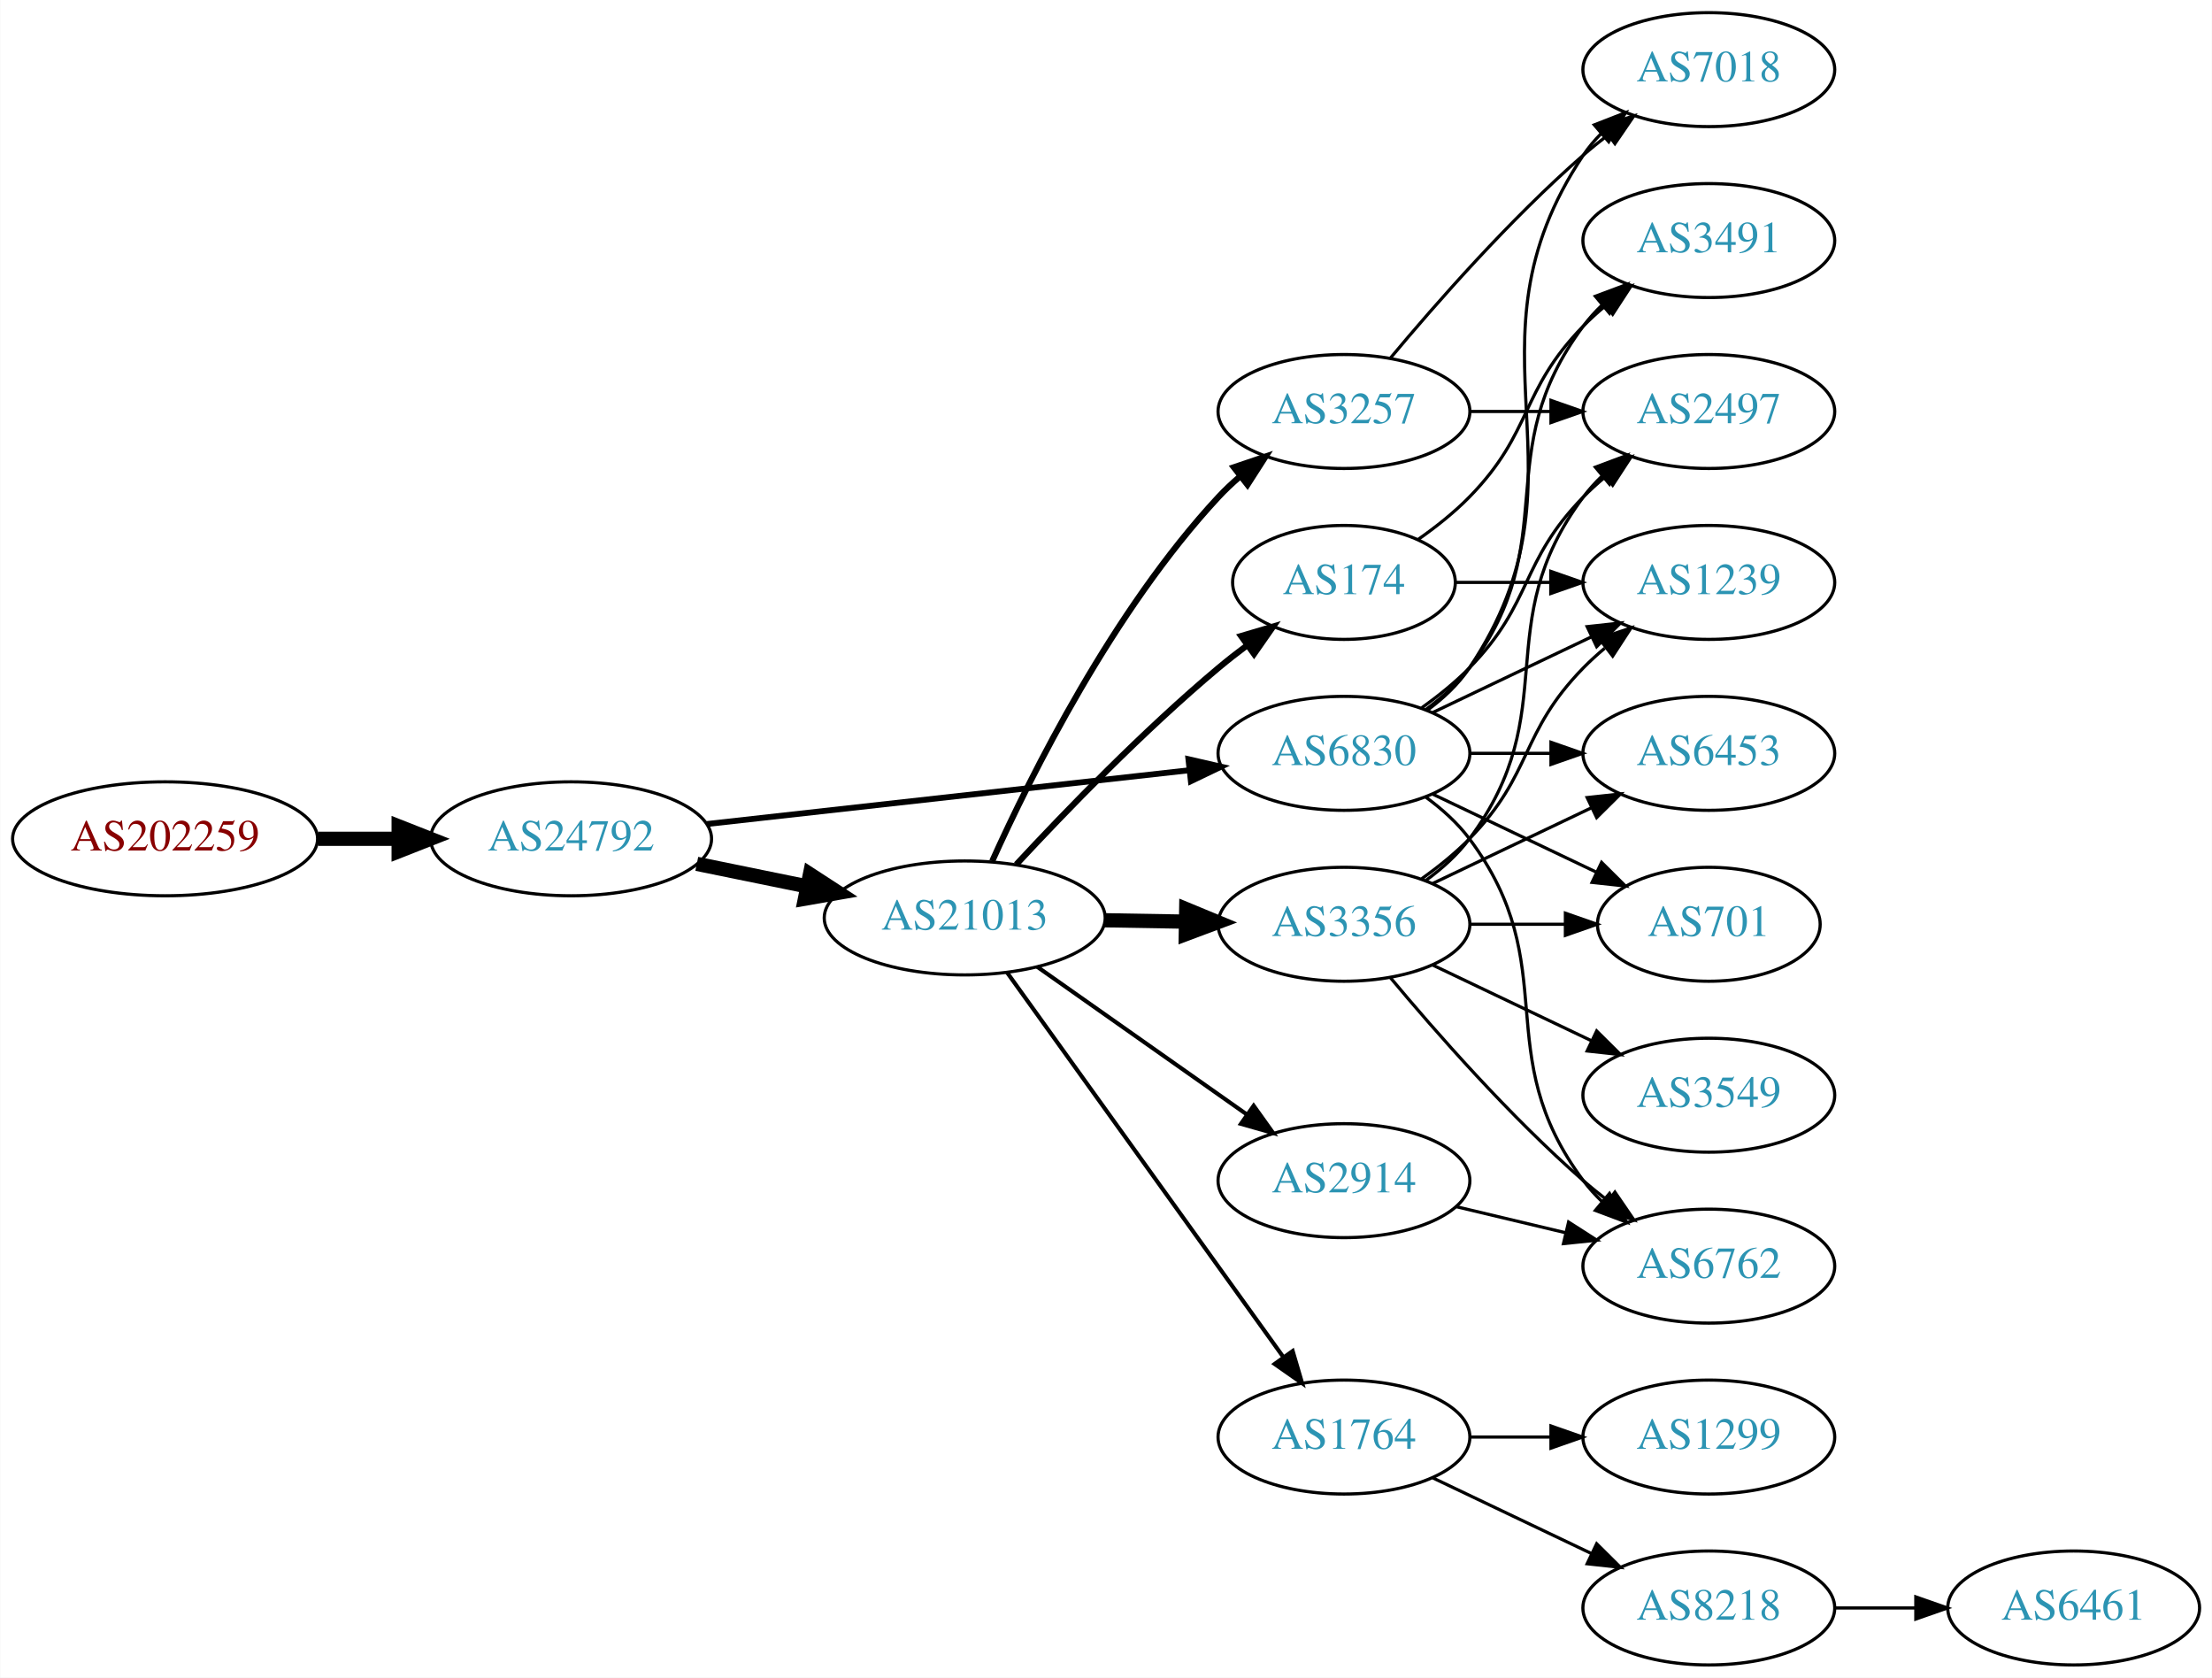
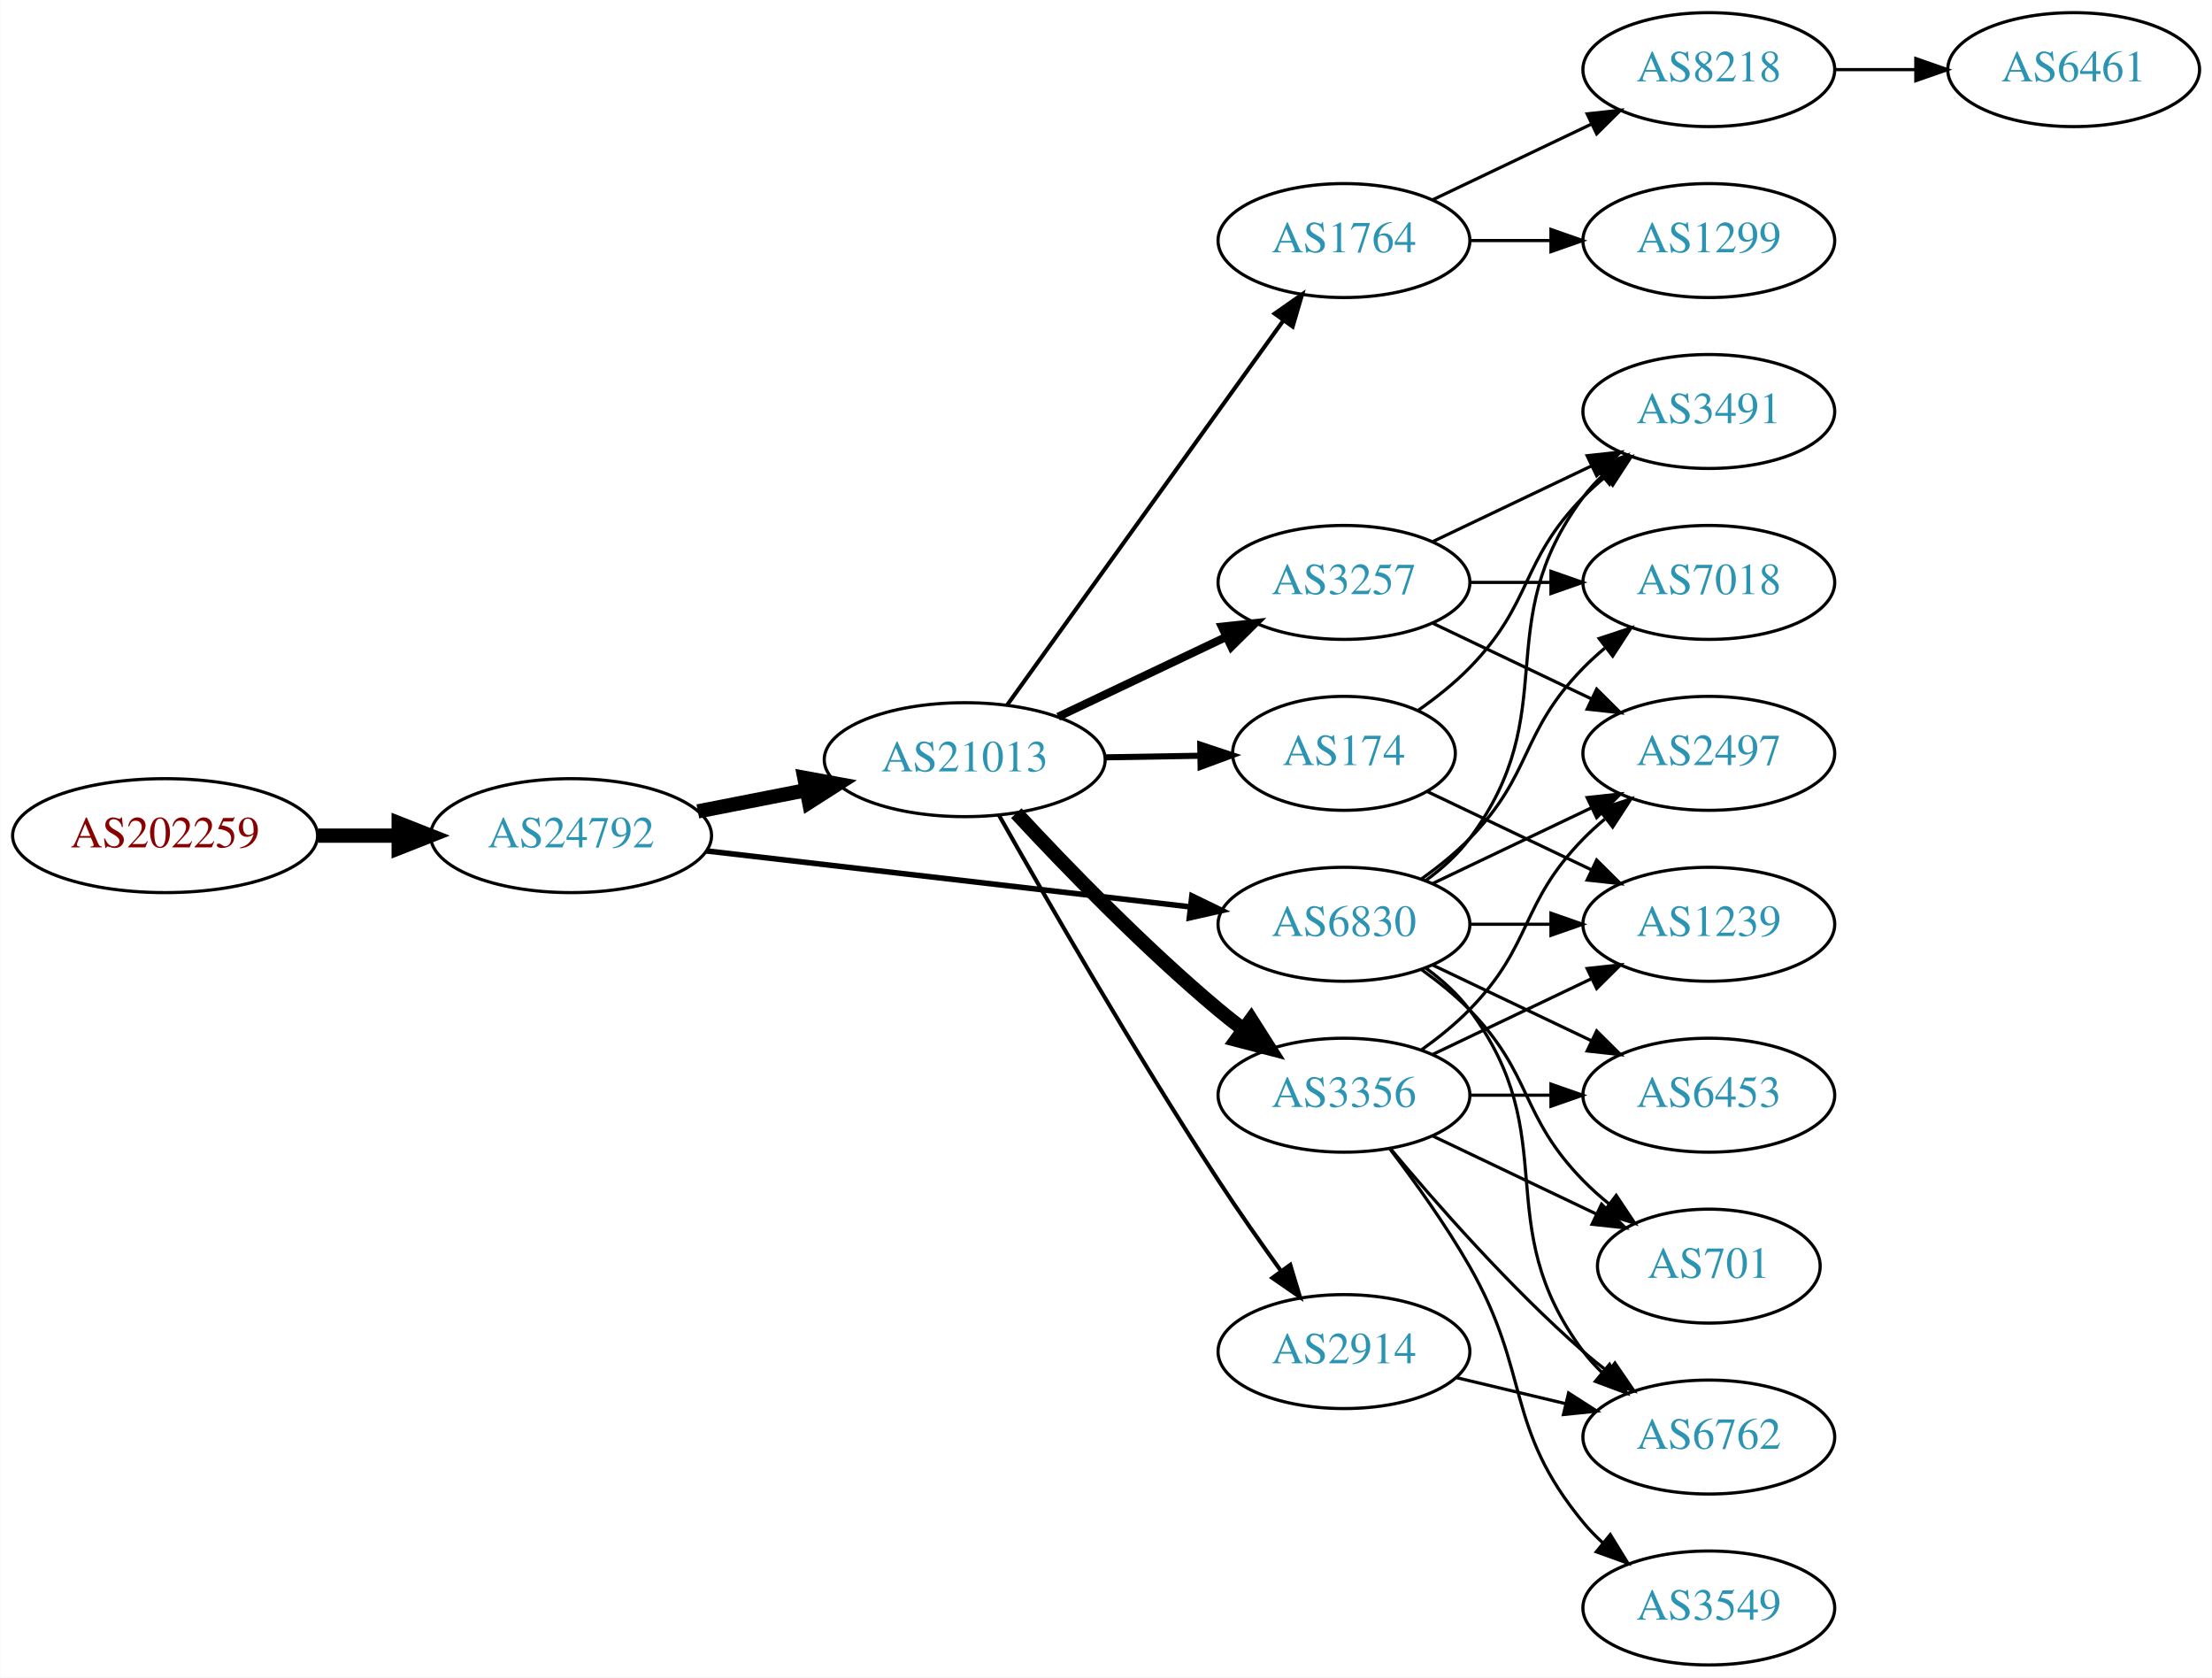
<svg xmlns="http://www.w3.org/2000/svg" xmlns:xlink="http://www.w3.org/1999/xlink" width="699pt" height="530pt" viewBox="0.00 0.00 698.85 530.00">
  <g id="graph0" class="graph" transform="scale(1 1) rotate(0) translate(4 526)">
    <polygon fill="white" stroke="none" points="-4,4 -4,-526 694.855,-526 694.855,4 -4,4" />
    <g id="node1" class="node">
      <g id="a_node1">
        <a xlink:href="/asn/202259" xlink:title="AS202259 ~ ISP4U GmbH [AT]">
-           <ellipse fill="#ffffff" stroke="black" cx="48.096" cy="-261" rx="48.192" ry="18" />
-           <text text-anchor="middle" x="48.096" y="-257.3" font-family="Times,serif" font-size="14.00" fill="#880000">AS202259</text>
+           <ellipse fill="#ffffff" stroke="black" cx="48.096" cy="-262" rx="48.192" ry="18" />
+           <text text-anchor="middle" x="48.096" y="-258.3" font-family="Times,serif" font-size="14.00" fill="#880000">AS202259</text>
        </a>
      </g>
    </g>
    <g id="node2" class="node">
      <g id="a_node2">
        <a xlink:href="/asn/24792" xlink:title="AS24792 ~ KITZNET-AS [AT]">
-           <ellipse fill="#ffffff" stroke="black" cx="176.388" cy="-261" rx="44.393" ry="18" />
-           <text text-anchor="middle" x="176.388" y="-257.3" font-family="Times,serif" font-size="14.00" fill="#2c94b3">AS24792</text>
+           <ellipse fill="#ffffff" stroke="black" cx="176.388" cy="-262" rx="44.393" ry="18" />
+           <text text-anchor="middle" x="176.388" y="-258.3" font-family="Times,serif" font-size="14.00" fill="#2c94b3">AS24792</text>
        </a>
      </g>
    </g>
    <g id="edge1" class="edge">
-       <path fill="none" stroke="black" stroke-width="4.5" d="M96.481,-261C104.742,-261 113.386,-261 121.799,-261" />
-       <polygon fill="black" stroke="black" stroke-width="4.5" points="121.904,-264.938 131.904,-261 121.904,-257.063 121.904,-264.938" />
+       <path fill="none" stroke="black" stroke-width="4.5" d="M96.481,-262C104.742,-262 113.386,-262 121.799,-262" />
+       <polygon fill="black" stroke="black" stroke-width="4.5" points="121.904,-265.938 131.904,-262 121.904,-258.063 121.904,-265.938" />
    </g>
    <g id="node3" class="node">
      <g id="a_node3">
        <a xlink:href="/asn/21013" xlink:title="AS21013 ~ Wels, AT [AT]">
-           <ellipse fill="#ffffff" stroke="black" cx="300.78" cy="-236" rx="44.393" ry="18" />
-           <text text-anchor="middle" x="300.78" y="-232.3" font-family="Times,serif" font-size="14.00" fill="#2c94b3">AS21013</text>
+           <ellipse fill="#ffffff" stroke="black" cx="300.78" cy="-286" rx="44.393" ry="18" />
+           <text text-anchor="middle" x="300.78" y="-282.3" font-family="Times,serif" font-size="14.00" fill="#2c94b3">AS21013</text>
        </a>
      </g>
    </g>
    <g id="edge2" class="edge">
-       <path fill="none" stroke="black" stroke-width="4.5" d="M216.113,-253.09C227.163,-250.833 239.348,-248.344 250.919,-245.98" />
-       <polygon fill="black" stroke="black" stroke-width="4.5" points="251.876,-249.804 260.886,-243.945 250.3,-242.088 251.876,-249.804" />
+       <path fill="none" stroke="black" stroke-width="4.5" d="M216.45,-269.66C227.38,-271.803 239.398,-274.16 250.824,-276.4" />
+       <polygon fill="black" stroke="black" stroke-width="4.5" points="250.098,-280.27 260.669,-278.331 251.613,-272.542 250.098,-280.27" />
    </g>
    <g id="node4" class="node">
      <g id="a_node4">
        <a xlink:href="/asn/6830" xlink:title="AS6830 ~ LGI-UPC [AT]">
-           <ellipse fill="#ffffff" stroke="black" cx="420.622" cy="-288" rx="39.794" ry="18" />
-           <text text-anchor="middle" x="420.622" y="-284.3" font-family="Times,serif" font-size="14.00" fill="#2c94b3">AS6830</text>
+           <ellipse fill="#ffffff" stroke="black" cx="420.622" cy="-234" rx="39.794" ry="18" />
+           <text text-anchor="middle" x="420.622" y="-230.3" font-family="Times,serif" font-size="14.00" fill="#2c94b3">AS6830</text>
        </a>
      </g>
    </g>
    <g id="edge3" class="edge">
-       <path fill="none" stroke="black" stroke-width="1.853" d="M219.305,-265.672C261.767,-270.405 327.355,-277.716 371.815,-282.671" />
-       <polygon fill="black" stroke="black" stroke-width="1.853" points="371.473,-286.155 381.799,-283.784 372.248,-279.198 371.473,-286.155" />
+       <path fill="none" stroke="black" stroke-width="1.75" d="M219.029,-257.187C261.572,-252.269 327.537,-244.644 372.098,-239.493" />
+       <polygon fill="black" stroke="black" stroke-width="1.75" points="372.568,-242.962 382.1,-238.337 371.764,-236.009 372.568,-242.962" />
    </g>
    <g id="node5" class="node">
      <g id="a_node5">
-         <a xlink:href="/asn/174" xlink:title="AS174 ~ Cogent Communications [US]">
-           <ellipse fill="#ffffff" stroke="black" cx="420.622" cy="-342" rx="35.194" ry="18" />
-           <text text-anchor="middle" x="420.622" y="-338.3" font-family="Times,serif" font-size="14.00" fill="#2c94b3">AS174</text>
+         <a xlink:href="/asn/1764" xlink:title="AS1764 ~ NEXTLAYER-AS [AT]">
+           <ellipse fill="#ffffff" stroke="black" cx="420.622" cy="-450" rx="39.794" ry="18" />
+           <text text-anchor="middle" x="420.622" y="-446.3" font-family="Times,serif" font-size="14.00" fill="#2c94b3">AS1764</text>
        </a>
      </g>
    </g>
    <g id="edge4" class="edge">
-       <path fill="none" stroke="black" stroke-width="1.929" d="M317.076,-252.894C332.483,-269.504 357.299,-295.179 380.976,-315 383.843,-317.4 386.918,-319.804 390.035,-322.133" />
-       <polygon fill="black" stroke="black" stroke-width="1.929" points="388.112,-325.061 398.27,-328.071 392.206,-319.384 388.112,-325.061" />
+       <path fill="none" stroke="black" stroke-width="1.286" d="M314.168,-303.241C334.998,-332.23 377.132,-390.866 401.361,-424.586" />
+       <polygon fill="black" stroke="black" stroke-width="1.286" points="398.722,-426.912 407.4,-432.99 404.407,-422.827 398.722,-426.912" />
    </g>
    <g id="node6" class="node">
      <g id="a_node6">
-         <a xlink:href="/asn/3356" xlink:title="AS3356 ~ Level 3 Parent, LLC [US]">
-           <ellipse fill="#ffffff" stroke="black" cx="420.622" cy="-234" rx="39.794" ry="18" />
-           <text text-anchor="middle" x="420.622" y="-230.3" font-family="Times,serif" font-size="14.00" fill="#2c94b3">AS3356</text>
+         <a xlink:href="/asn/3257" xlink:title="AS3257 ~ GTT [DE]">
+           <ellipse fill="#ffffff" stroke="black" cx="420.622" cy="-342" rx="39.794" ry="18" />
+           <text text-anchor="middle" x="420.622" y="-338.3" font-family="Times,serif" font-size="14.00" fill="#2c94b3">AS3257</text>
        </a>
      </g>
    </g>
    <g id="edge5" class="edge">
-       <path fill="none" stroke="black" stroke-width="4.5" d="M344.991,-235.267C353.303,-235.126 362.066,-234.977 370.548,-234.833" />
-       <polygon fill="black" stroke="black" stroke-width="4.5" points="370.775,-238.767 380.707,-234.66 370.642,-230.893 370.775,-238.767" />
+       <path fill="none" stroke="black" stroke-width="2.571" d="M330.306,-299.556C346.284,-307.149 366.368,-316.693 383.442,-324.807" />
+       <polygon fill="black" stroke="black" stroke-width="2.571" points="382.039,-328.015 392.573,-329.146 385.043,-321.692 382.039,-328.015" />
    </g>
    <g id="node7" class="node">
      <g id="a_node7">
-         <a xlink:href="/asn/2914" xlink:title="AS2914 ~ NTT America, Inc. [US]">
-           <ellipse fill="#ffffff" stroke="black" cx="420.622" cy="-153" rx="39.794" ry="18" />
-           <text text-anchor="middle" x="420.622" y="-149.3" font-family="Times,serif" font-size="14.00" fill="#2c94b3">AS2914</text>
+         <a xlink:href="/asn/3356" xlink:title="AS3356 ~ Level 3 Parent, LLC [US]">
+           <ellipse fill="#ffffff" stroke="black" cx="420.622" cy="-180" rx="39.794" ry="18" />
+           <text text-anchor="middle" x="420.622" y="-176.3" font-family="Times,serif" font-size="14.00" fill="#2c94b3">AS3356</text>
        </a>
      </g>
    </g>
    <g id="edge6" class="edge">
-       <path fill="none" stroke="black" stroke-width="1.286" d="M323.669,-220.583C342.306,-207.456 369.256,-188.475 389.852,-173.968" />
-       <polygon fill="black" stroke="black" stroke-width="1.286" points="392.087,-176.675 398.248,-168.055 388.057,-170.952 392.087,-176.675" />
+       <path fill="none" stroke="black" stroke-width="4.5" d="M317.076,-269.106C332.483,-252.496 357.299,-226.821 380.976,-207 383.486,-204.898 386.156,-202.794 388.873,-200.74" />
+       <polygon fill="black" stroke="black" stroke-width="4.5" points="391.294,-203.848 397.058,-194.778 386.657,-197.483 391.294,-203.848" />
    </g>
    <g id="node8" class="node">
      <g id="a_node8">
-         <a xlink:href="/asn/1764" xlink:title="AS1764 ~ NEXTLAYER-AS [AT]">
-           <ellipse fill="#ffffff" stroke="black" cx="420.622" cy="-72" rx="39.794" ry="18" />
-           <text text-anchor="middle" x="420.622" y="-68.3" font-family="Times,serif" font-size="14.00" fill="#2c94b3">AS1764</text>
+         <a xlink:href="/asn/174" xlink:title="AS174 ~ Cogent Communications [US]">
+           <ellipse fill="#ffffff" stroke="black" cx="420.622" cy="-288" rx="35.194" ry="18" />
+           <text text-anchor="middle" x="420.622" y="-284.3" font-family="Times,serif" font-size="14.00" fill="#2c94b3">AS174</text>
        </a>
      </g>
    </g>
    <g id="edge7" class="edge">
-       <path fill="none" stroke="black" stroke-width="1.286" d="M314.168,-218.759C334.998,-189.77 377.132,-131.134 401.361,-97.414" />
-       <polygon fill="black" stroke="black" stroke-width="1.286" points="404.407,-99.173 407.4,-89.01 398.722,-95.088 404.407,-99.173" />
+       <path fill="none" stroke="black" stroke-width="1.929" d="M344.991,-286.733C354.839,-286.901 365.319,-287.078 375.216,-287.246" />
+       <polygon fill="black" stroke="black" stroke-width="1.929" points="375.21,-290.747 385.268,-287.417 375.328,-283.748 375.21,-290.747" />
    </g>
    <g id="node9" class="node">
      <g id="a_node9">
-         <a xlink:href="/asn/3257" xlink:title="AS3257 ~ GTT [DE]">
-           <ellipse fill="#ffffff" stroke="black" cx="420.622" cy="-396" rx="39.794" ry="18" />
-           <text text-anchor="middle" x="420.622" y="-392.3" font-family="Times,serif" font-size="14.00" fill="#2c94b3">AS3257</text>
+         <a xlink:href="/asn/2914" xlink:title="AS2914 ~ NTT America, Inc. [US]">
+           <ellipse fill="#ffffff" stroke="black" cx="420.622" cy="-99" rx="39.794" ry="18" />
+           <text text-anchor="middle" x="420.622" y="-95.3" font-family="Times,serif" font-size="14.00" fill="#2c94b3">AS2914</text>
        </a>
      </g>
    </g>
    <g id="edge8" class="edge">
-       <path fill="none" stroke="black" stroke-width="1.929" d="M309.458,-253.936C321.693,-281.069 347.671,-333.18 380.976,-369 383.013,-371.192 385.257,-373.308 387.607,-375.326" />
-       <polygon fill="black" stroke="black" stroke-width="1.929" points="385.823,-378.373 395.858,-381.773 390.133,-372.858 385.823,-378.373" />
+       <path fill="none" stroke="black" stroke-width="1.286" d="M311.575,-268.499C326.104,-242.791 354.502,-193.485 380.976,-153 387.192,-143.494 394.347,-133.308 400.797,-124.372" />
+       <polygon fill="black" stroke="black" stroke-width="1.286" points="403.654,-126.395 406.713,-116.251 397.996,-122.274 403.654,-126.395" />
+     </g>
+     <g id="node13" class="node">
+       <g id="a_node13">
+         <a xlink:href="/asn/7018" xlink:title="AS7018 ~ AT&amp;T Services, Inc. [US]">
+           <ellipse fill="#ffffff" stroke="black" cx="535.915" cy="-342" rx="39.794" ry="18" />
+           <text text-anchor="middle" x="535.915" y="-338.3" font-family="Times,serif" font-size="14.00" fill="#2c94b3">AS7018</text>
+         </a>
+       </g>
+     </g>
+     <g id="edge22" class="edge">
+       <path fill="none" stroke="black" d="M445.216,-248.389C450.472,-252.148 455.804,-256.437 460.269,-261 480.441,-281.617 476.096,-294.383 496.269,-315 498.362,-317.139 500.645,-319.218 503.022,-321.21" />
+       <polygon fill="black" stroke="black" points="501.265,-324.275 511.321,-327.611 505.54,-318.732 501.265,-324.275" />
+     </g>
+     <g id="node14" class="node">
+       <g id="a_node14">
+         <a xlink:href="/asn/3491" xlink:title="AS3491 ~ PCCW Global, Inc. [US]">
+           <ellipse fill="#ffffff" stroke="black" cx="535.915" cy="-396" rx="39.794" ry="18" />
+           <text text-anchor="middle" x="535.915" y="-392.3" font-family="Times,serif" font-size="14.00" fill="#2c94b3">AS3491</text>
+         </a>
+       </g>
+     </g>
+     <g id="edge27" class="edge">
+       <path fill="none" stroke="black" d="M446.553,-247.882C451.629,-251.611 456.547,-256.016 460.269,-261 490.54,-301.542 465.997,-328.458 496.269,-369 498.013,-371.336 500.021,-373.545 502.184,-375.617" />
+       <polygon fill="black" stroke="black" points="500.062,-378.405 509.984,-382.118 504.543,-373.027 500.062,-378.405" />
+     </g>
+     <g id="node15" class="node">
+       <g id="a_node15">
+         <a xlink:href="/asn/2497" xlink:title="AS2497 ~ Internet Initiative Japan Inc. [JP]">
+           <ellipse fill="#ffffff" stroke="black" cx="535.915" cy="-288" rx="39.794" ry="18" />
+           <text text-anchor="middle" x="535.915" y="-284.3" font-family="Times,serif" font-size="14.00" fill="#2c94b3">AS2497</text>
+         </a>
+       </g>
+     </g>
+     <g id="edge23" class="edge">
+       <path fill="none" stroke="black" d="M448.759,-246.934C463.753,-254.081 482.574,-263.052 498.797,-270.785" />
+       <polygon fill="black" stroke="black" points="497.467,-274.028 508,-275.171 500.479,-267.709 497.467,-274.028" />
+     </g>
+     <g id="node16" class="node">
+       <g id="a_node16">
+         <a xlink:href="/asn/1239" xlink:title="AS1239 ~ Sprint [US]">
+           <ellipse fill="#ffffff" stroke="black" cx="535.915" cy="-234" rx="39.794" ry="18" />
+           <text text-anchor="middle" x="535.915" y="-230.3" font-family="Times,serif" font-size="14.00" fill="#2c94b3">AS1239</text>
+         </a>
+       </g>
+     </g>
+     <g id="edge26" class="edge">
+       <path fill="none" stroke="black" d="M460.294,-234C468.497,-234 477.261,-234 485.794,-234" />
+       <polygon fill="black" stroke="black" points="486.033,-237.5 496.033,-234 486.033,-230.5 486.033,-237.5" />
+     </g>
+     <g id="node17" class="node">
+       <g id="a_node17">
+         <a xlink:href="/asn/6453" xlink:title="AS6453 ~ TATA COMMUNICATIONS (AMERICA) INC [US]">
+           <ellipse fill="#ffffff" stroke="black" cx="535.915" cy="-180" rx="39.794" ry="18" />
+           <text text-anchor="middle" x="535.915" y="-176.3" font-family="Times,serif" font-size="14.00" fill="#2c94b3">AS6453</text>
+         </a>
+       </g>
+     </g>
+     <g id="edge24" class="edge">
+       <path fill="none" stroke="black" d="M448.759,-221.066C463.753,-213.919 482.574,-204.948 498.797,-197.215" />
+       <polygon fill="black" stroke="black" points="500.479,-200.291 508,-192.829 497.467,-193.972 500.479,-200.291" />
+     </g>
+     <g id="node18" class="node">
+       <g id="a_node18">
+         <a xlink:href="/asn/701" xlink:title="AS701 ~ UUNET [US]">
+           <ellipse fill="#ffffff" stroke="black" cx="535.915" cy="-126" rx="35.194" ry="18" />
+           <text text-anchor="middle" x="535.915" y="-122.3" font-family="Times,serif" font-size="14.00" fill="#2c94b3">AS701</text>
+         </a>
+       </g>
+     </g>
+     <g id="edge21" class="edge">
+       <path fill="none" stroke="black" d="M445.216,-219.611C450.472,-215.852 455.804,-211.563 460.269,-207 480.441,-186.383 476.096,-173.617 496.269,-153 498.748,-150.466 501.495,-148.017 504.347,-145.696" />
+       <polygon fill="black" stroke="black" points="506.65,-148.343 512.532,-139.532 502.439,-142.752 506.65,-148.343" />
+     </g>
+     <g id="node19" class="node">
+       <g id="a_node19">
+         <a xlink:href="/asn/6762" xlink:title="AS6762 ~ TELECOM ITALIA SPARKLE S.p.A. [IT]">
+           <ellipse fill="#ffffff" stroke="black" cx="535.915" cy="-72" rx="39.794" ry="18" />
+           <text text-anchor="middle" x="535.915" y="-68.3" font-family="Times,serif" font-size="14.00" fill="#2c94b3">AS6762</text>
+         </a>
+       </g>
+     </g>
+     <g id="edge25" class="edge">
+       <path fill="none" stroke="black" d="M446.553,-220.118C451.629,-216.389 456.547,-211.984 460.269,-207 490.54,-166.458 465.997,-139.542 496.269,-99 498.013,-96.664 500.021,-94.455 502.184,-92.383" />
+       <polygon fill="black" stroke="black" points="504.543,-94.973 509.984,-85.882 500.062,-89.595 504.543,-94.973" />
    </g>
    <g id="node10" class="node">
      <g id="a_node10">
-         <a xlink:href="/asn/1239" xlink:title="AS1239 ~ Sprint [US]">
-           <ellipse fill="#ffffff" stroke="black" cx="535.915" cy="-342" rx="39.794" ry="18" />
-           <text text-anchor="middle" x="535.915" y="-338.3" font-family="Times,serif" font-size="14.00" fill="#2c94b3">AS1239</text>
-         </a>
-       </g>
-     </g>
-     <g id="edge18" class="edge">
-       <path fill="none" stroke="black" d="M448.759,-300.934C463.753,-308.081 482.574,-317.052 498.797,-324.785" />
-       <polygon fill="black" stroke="black" points="497.467,-328.028 508,-329.171 500.479,-321.709 497.467,-328.028" />
+         <a xlink:href="/asn/8218" xlink:title="AS8218 ~ legacy Neotelecoms [FR]">
+           <ellipse fill="#ffffff" stroke="black" cx="535.915" cy="-504" rx="39.794" ry="18" />
+           <text text-anchor="middle" x="535.915" y="-500.3" font-family="Times,serif" font-size="14.00" fill="#2c94b3">AS8218</text>
+         </a>
+       </g>
+     </g>
+     <g id="edge9" class="edge">
+       <path fill="none" stroke="black" d="M448.759,-462.934C463.753,-470.081 482.574,-479.052 498.797,-486.785" />
+       <polygon fill="black" stroke="black" points="497.467,-490.028 508,-491.171 500.479,-483.709 497.467,-490.028" />
    </g>
    <g id="node11" class="node">
      <g id="a_node11">
-         <a xlink:href="/asn/3491" xlink:title="AS3491 ~ PCCW Global, Inc. [US]">
+         <a xlink:href="/asn/1299" xlink:title="AS1299 ~ Telia Carrier [EU]">
          <ellipse fill="#ffffff" stroke="black" cx="535.915" cy="-450" rx="39.794" ry="18" />
-           <text text-anchor="middle" x="535.915" y="-446.3" font-family="Times,serif" font-size="14.00" fill="#2c94b3">AS3491</text>
-         </a>
-       </g>
+           <text text-anchor="middle" x="535.915" y="-446.3" font-family="Times,serif" font-size="14.00" fill="#2c94b3">AS1299</text>
+         </a>
+       </g>
+     </g>
+     <g id="edge10" class="edge">
+       <path fill="none" stroke="black" d="M460.294,-450C468.497,-450 477.261,-450 485.794,-450" />
+       <polygon fill="black" stroke="black" points="486.033,-453.5 496.033,-450 486.033,-446.5 486.033,-453.5" />
+     </g>
+     <g id="edge12" class="edge">
+       <path fill="none" stroke="black" d="M460.294,-342C468.497,-342 477.261,-342 485.794,-342" />
+       <polygon fill="black" stroke="black" points="486.033,-345.5 496.033,-342 486.033,-338.5 486.033,-345.5" />
+     </g>
+     <g id="edge13" class="edge">
+       <path fill="none" stroke="black" d="M448.759,-354.934C463.753,-362.081 482.574,-371.052 498.797,-378.785" />
+       <polygon fill="black" stroke="black" points="497.467,-382.028 508,-383.171 500.479,-375.709 497.467,-382.028" />
+     </g>
+     <g id="edge14" class="edge">
+       <path fill="none" stroke="black" d="M448.759,-329.066C463.753,-321.919 482.574,-312.948 498.797,-305.215" />
+       <polygon fill="black" stroke="black" points="500.479,-308.291 508,-300.829 497.467,-301.972 500.479,-308.291" />
+     </g>
+     <g id="edge16" class="edge">
+       <path fill="none" stroke="black" d="M445.216,-194.389C450.472,-198.148 455.804,-202.437 460.269,-207 480.441,-227.617 476.096,-240.383 496.269,-261 498.362,-263.139 500.645,-265.218 503.022,-267.21" />
+       <polygon fill="black" stroke="black" points="501.265,-270.275 511.321,-273.611 505.54,-264.732 501.265,-270.275" />
+     </g>
+     <g id="edge15" class="edge">
+       <path fill="none" stroke="black" d="M448.759,-192.934C463.753,-200.081 482.574,-209.052 498.797,-216.785" />
+       <polygon fill="black" stroke="black" points="497.467,-220.028 508,-221.171 500.479,-213.709 497.467,-220.028" />
    </g>
    <g id="edge17" class="edge">
-       <path fill="none" stroke="black" d="M446.553,-301.882C451.629,-305.611 456.547,-310.016 460.269,-315 490.54,-355.542 465.997,-382.458 496.269,-423 498.013,-425.336 500.021,-427.545 502.184,-429.617" />
-       <polygon fill="black" stroke="black" points="500.062,-432.405 509.984,-436.118 504.543,-427.027 500.062,-432.405" />
+       <path fill="none" stroke="black" d="M460.294,-180C468.497,-180 477.261,-180 485.794,-180" />
+       <polygon fill="black" stroke="black" points="486.033,-183.5 496.033,-180 486.033,-176.5 486.033,-183.5" />
+     </g>
+     <g id="edge18" class="edge">
+       <path fill="none" stroke="black" d="M448.759,-167.066C464.19,-159.71 483.676,-150.423 500.211,-142.541" />
+       <polygon fill="black" stroke="black" points="502.032,-145.551 509.553,-138.089 499.02,-139.232 502.032,-145.551" />
+     </g>
+     <g id="edge19" class="edge">
+       <path fill="none" stroke="black" d="M435.252,-163.183C449.535,-146.071 473.081,-119.255 496.269,-99 498.734,-96.846 501.373,-94.706 504.07,-92.628" />
+       <polygon fill="black" stroke="black" points="506.244,-95.375 512.225,-86.63 502.095,-89.736 506.244,-95.375" />
+     </g>
+     <g id="node20" class="node">
+       <g id="a_node20">
+         <a xlink:href="/asn/3549" xlink:title="AS3549 ~ Level 3 Parent, LLC [US]">
+           <ellipse fill="#ffffff" stroke="black" cx="535.915" cy="-18" rx="39.794" ry="18" />
+           <text text-anchor="middle" x="535.915" y="-14.3" font-family="Times,serif" font-size="14.00" fill="#2c94b3">AS3549</text>
+         </a>
+       </g>
+     </g>
+     <g id="edge20" class="edge">
+       <path fill="none" stroke="black" d="M435.084,-163.087C442.976,-152.73 452.826,-139.008 460.269,-126 479.833,-91.806 471.204,-75.394 496.269,-45 498.124,-42.751 500.211,-40.604 502.43,-38.576" />
+       <polygon fill="black" stroke="black" points="504.778,-41.178 510.334,-32.156 500.365,-35.744 504.778,-41.178" />
+     </g>
+     <g id="edge29" class="edge">
+       <path fill="none" stroke="black" d="M444.005,-301.532C449.647,-305.49 455.461,-310.086 460.269,-315 480.441,-335.617 476.096,-348.383 496.269,-369 498.362,-371.139 500.645,-373.218 503.022,-375.21" />
+       <polygon fill="black" stroke="black" points="501.265,-378.275 511.321,-381.611 505.54,-372.732 501.265,-378.275" />
+     </g>
+     <g id="edge28" class="edge">
+       <path fill="none" stroke="black" d="M447.047,-275.881C462.35,-268.587 482.074,-259.186 498.955,-251.14" />
+       <polygon fill="black" stroke="black" points="500.475,-254.293 507.996,-246.831 497.463,-247.974 500.475,-254.293" />
+     </g>
+     <g id="edge30" class="edge">
+       <path fill="none" stroke="black" d="M456.229,-90.752C467.101,-88.162 479.255,-85.265 490.698,-82.538" />
+       <polygon fill="black" stroke="black" points="491.604,-85.92 500.52,-80.197 489.981,-79.111 491.604,-85.92" />
    </g>
    <g id="node12" class="node">
      <g id="a_node12">
-         <a xlink:href="/asn/701" xlink:title="AS701 ~ UUNET [US]">
-           <ellipse fill="#ffffff" stroke="black" cx="535.915" cy="-234" rx="35.194" ry="18" />
-           <text text-anchor="middle" x="535.915" y="-230.3" font-family="Times,serif" font-size="14.00" fill="#2c94b3">AS701</text>
-         </a>
-       </g>
-     </g>
-     <g id="edge22" class="edge">
-       <path fill="none" stroke="black" d="M448.759,-275.066C464.19,-267.71 483.676,-258.423 500.211,-250.541" />
-       <polygon fill="black" stroke="black" points="502.032,-253.551 509.553,-246.089 499.02,-247.232 502.032,-253.551" />
-     </g>
-     <g id="node14" class="node">
-       <g id="a_node14">
-         <a xlink:href="/asn/6762" xlink:title="AS6762 ~ TELECOM ITALIA SPARKLE S.p.A. [IT]">
-           <ellipse fill="#ffffff" stroke="black" cx="535.915" cy="-126" rx="39.794" ry="18" />
-           <text text-anchor="middle" x="535.915" y="-122.3" font-family="Times,serif" font-size="14.00" fill="#2c94b3">AS6762</text>
-         </a>
-       </g>
-     </g>
-     <g id="edge19" class="edge">
-       <path fill="none" stroke="black" d="M446.553,-274.118C451.629,-270.389 456.547,-265.984 460.269,-261 490.54,-220.458 465.997,-193.542 496.269,-153 498.013,-150.664 500.021,-148.455 502.184,-146.383" />
-       <polygon fill="black" stroke="black" points="504.543,-148.973 509.984,-139.882 500.062,-143.595 504.543,-148.973" />
-     </g>
-     <g id="node15" class="node">
-       <g id="a_node15">
-         <a xlink:href="/asn/6453" xlink:title="AS6453 ~ TATA COMMUNICATIONS (AMERICA) INC [US]">
-           <ellipse fill="#ffffff" stroke="black" cx="535.915" cy="-288" rx="39.794" ry="18" />
-           <text text-anchor="middle" x="535.915" y="-284.3" font-family="Times,serif" font-size="14.00" fill="#2c94b3">AS6453</text>
-         </a>
-       </g>
-     </g>
-     <g id="edge23" class="edge">
-       <path fill="none" stroke="black" d="M460.294,-288C468.497,-288 477.261,-288 485.794,-288" />
-       <polygon fill="black" stroke="black" points="486.033,-291.5 496.033,-288 486.033,-284.5 486.033,-291.5" />
-     </g>
-     <g id="node16" class="node">
-       <g id="a_node16">
-         <a xlink:href="/asn/2497" xlink:title="AS2497 ~ Internet Initiative Japan Inc. [JP]">
-           <ellipse fill="#ffffff" stroke="black" cx="535.915" cy="-396" rx="39.794" ry="18" />
-           <text text-anchor="middle" x="535.915" y="-392.3" font-family="Times,serif" font-size="14.00" fill="#2c94b3">AS2497</text>
-         </a>
-       </g>
-     </g>
-     <g id="edge20" class="edge">
-       <path fill="none" stroke="black" d="M445.216,-302.389C450.472,-306.148 455.804,-310.437 460.269,-315 480.441,-335.617 476.096,-348.383 496.269,-369 498.362,-371.139 500.645,-373.218 503.022,-375.21" />
-       <polygon fill="black" stroke="black" points="501.265,-378.275 511.321,-381.611 505.54,-372.732 501.265,-378.275" />
-     </g>
-     <g id="node17" class="node">
-       <g id="a_node17">
-         <a xlink:href="/asn/7018" xlink:title="AS7018 ~ AT&amp;T Services, Inc. [US]">
-           <ellipse fill="#ffffff" stroke="black" cx="535.915" cy="-504" rx="39.794" ry="18" />
-           <text text-anchor="middle" x="535.915" y="-500.3" font-family="Times,serif" font-size="14.00" fill="#2c94b3">AS7018</text>
-         </a>
-       </g>
-     </g>
-     <g id="edge21" class="edge">
-       <path fill="none" stroke="black" d="M446.941,-301.607C451.997,-305.351 456.809,-309.831 460.269,-315 501.293,-376.294 455.244,-415.706 496.269,-477 497.891,-479.423 499.809,-481.695 501.911,-483.81" />
-       <polygon fill="black" stroke="black" points="499.725,-486.546 509.596,-490.393 504.278,-481.229 499.725,-486.546" />
-     </g>
-     <g id="edge9" class="edge">
-       <path fill="none" stroke="black" d="M455.921,-342C465.299,-342 475.649,-342 485.683,-342" />
-       <polygon fill="black" stroke="black" points="485.972,-345.5 495.972,-342 485.972,-338.5 485.972,-345.5" />
-     </g>
-     <g id="edge10" class="edge">
-       <path fill="none" stroke="black" d="M444.005,-355.532C449.647,-359.49 455.461,-364.086 460.269,-369 480.441,-389.617 476.096,-402.383 496.269,-423 498.362,-425.139 500.645,-427.218 503.022,-429.21" />
-       <polygon fill="black" stroke="black" points="501.265,-432.275 511.321,-435.611 505.54,-426.732 501.265,-432.275" />
+         <a xlink:href="/asn/6461" xlink:title="AS6461 ~ Zayo Bandwidth [US]">
+           <ellipse fill="#ffffff" stroke="black" cx="651.208" cy="-504" rx="39.794" ry="18" />
+           <text text-anchor="middle" x="651.208" y="-500.3" font-family="Times,serif" font-size="14.00" fill="#2c94b3">AS6461</text>
+         </a>
+       </g>
    </g>
    <g id="edge11" class="edge">
-       <path fill="none" stroke="black" d="M445.216,-248.389C450.472,-252.148 455.804,-256.437 460.269,-261 480.441,-281.617 476.096,-294.383 496.269,-315 498.362,-317.139 500.645,-319.218 503.022,-321.21" />
-       <polygon fill="black" stroke="black" points="501.265,-324.275 511.321,-327.611 505.54,-318.732 501.265,-324.275" />
-     </g>
-     <g id="edge12" class="edge">
-       <path fill="none" stroke="black" d="M460.294,-234C470,-234 480.491,-234 490.453,-234" />
-       <polygon fill="black" stroke="black" points="490.59,-237.5 500.59,-234 490.59,-230.5 490.59,-237.5" />
-     </g>
-     <g id="node13" class="node">
-       <g id="a_node13">
-         <a xlink:href="/asn/3549" xlink:title="AS3549 ~ Level 3 Parent, LLC [US]">
-           <ellipse fill="#ffffff" stroke="black" cx="535.915" cy="-180" rx="39.794" ry="18" />
-           <text text-anchor="middle" x="535.915" y="-176.3" font-family="Times,serif" font-size="14.00" fill="#2c94b3">AS3549</text>
-         </a>
-       </g>
-     </g>
-     <g id="edge13" class="edge">
-       <path fill="none" stroke="black" d="M448.759,-221.066C463.753,-213.919 482.574,-204.948 498.797,-197.215" />
-       <polygon fill="black" stroke="black" points="500.479,-200.291 508,-192.829 497.467,-193.972 500.479,-200.291" />
-     </g>
-     <g id="edge14" class="edge">
-       <path fill="none" stroke="black" d="M435.252,-217.183C449.535,-200.071 473.081,-173.255 496.269,-153 498.734,-150.846 501.373,-148.706 504.07,-146.628" />
-       <polygon fill="black" stroke="black" points="506.244,-149.375 512.225,-140.63 502.095,-143.736 506.244,-149.375" />
-     </g>
-     <g id="edge15" class="edge">
-       <path fill="none" stroke="black" d="M448.759,-246.934C463.753,-254.081 482.574,-263.052 498.797,-270.785" />
-       <polygon fill="black" stroke="black" points="497.467,-274.028 508,-275.171 500.479,-267.709 497.467,-274.028" />
-     </g>
-     <g id="edge16" class="edge">
-       <path fill="none" stroke="black" d="M446.553,-247.882C451.629,-251.611 456.547,-256.016 460.269,-261 490.54,-301.542 465.997,-328.458 496.269,-369 498.013,-371.336 500.021,-373.545 502.184,-375.617" />
-       <polygon fill="black" stroke="black" points="500.062,-378.405 509.984,-382.118 504.543,-373.027 500.062,-378.405" />
-     </g>
-     <g id="edge27" class="edge">
-       <path fill="none" stroke="black" d="M456.229,-144.752C467.101,-142.162 479.255,-139.265 490.698,-136.538" />
-       <polygon fill="black" stroke="black" points="491.604,-139.92 500.52,-134.197 489.981,-133.111 491.604,-139.92" />
-     </g>
-     <g id="node18" class="node">
-       <g id="a_node18">
-         <a xlink:href="/asn/8218" xlink:title="AS8218 ~ legacy Neotelecoms [FR]">
-           <ellipse fill="#ffffff" stroke="black" cx="535.915" cy="-18" rx="39.794" ry="18" />
-           <text text-anchor="middle" x="535.915" y="-14.3" font-family="Times,serif" font-size="14.00" fill="#2c94b3">AS8218</text>
-         </a>
-       </g>
-     </g>
-     <g id="edge24" class="edge">
-       <path fill="none" stroke="black" d="M448.759,-59.066C463.753,-51.919 482.574,-42.948 498.797,-35.215" />
-       <polygon fill="black" stroke="black" points="500.479,-38.291 508,-30.829 497.467,-31.972 500.479,-38.291" />
-     </g>
-     <g id="node19" class="node">
-       <g id="a_node19">
-         <a xlink:href="/asn/1299" xlink:title="AS1299 ~ Telia Carrier [EU]">
-           <ellipse fill="#ffffff" stroke="black" cx="535.915" cy="-72" rx="39.794" ry="18" />
-           <text text-anchor="middle" x="535.915" y="-68.3" font-family="Times,serif" font-size="14.00" fill="#2c94b3">AS1299</text>
-         </a>
-       </g>
-     </g>
-     <g id="edge25" class="edge">
-       <path fill="none" stroke="black" d="M460.294,-72C468.497,-72 477.261,-72 485.794,-72" />
-       <polygon fill="black" stroke="black" points="486.033,-75.5 496.033,-72 486.033,-68.5 486.033,-75.5" />
-     </g>
-     <g id="edge28" class="edge">
-       <path fill="none" stroke="black" d="M460.294,-396C468.497,-396 477.261,-396 485.794,-396" />
-       <polygon fill="black" stroke="black" points="486.033,-399.5 496.033,-396 486.033,-392.5 486.033,-399.5" />
-     </g>
-     <g id="edge29" class="edge">
-       <path fill="none" stroke="black" d="M435.252,-412.817C449.535,-429.929 473.081,-456.745 496.269,-477 498.734,-479.154 501.373,-481.294 504.07,-483.372" />
-       <polygon fill="black" stroke="black" points="502.095,-486.264 512.225,-489.37 506.244,-480.625 502.095,-486.264" />
-     </g>
-     <g id="node20" class="node">
-       <g id="a_node20">
-         <a xlink:href="/asn/6461" xlink:title="AS6461 ~ Zayo Bandwidth [US]">
-           <ellipse fill="#ffffff" stroke="black" cx="651.208" cy="-18" rx="39.794" ry="18" />
-           <text text-anchor="middle" x="651.208" y="-14.3" font-family="Times,serif" font-size="14.00" fill="#2c94b3">AS6461</text>
-         </a>
-       </g>
-     </g>
-     <g id="edge26" class="edge">
-       <path fill="none" stroke="black" d="M575.587,-18C583.79,-18 592.554,-18 601.087,-18" />
-       <polygon fill="black" stroke="black" points="601.326,-21.5 611.326,-18 601.326,-14.5 601.326,-21.5" />
+       <path fill="none" stroke="black" d="M575.587,-504C583.79,-504 592.554,-504 601.087,-504" />
+       <polygon fill="black" stroke="black" points="601.326,-507.5 611.326,-504 601.326,-500.5 601.326,-507.5" />
    </g>
  </g>
</svg>
